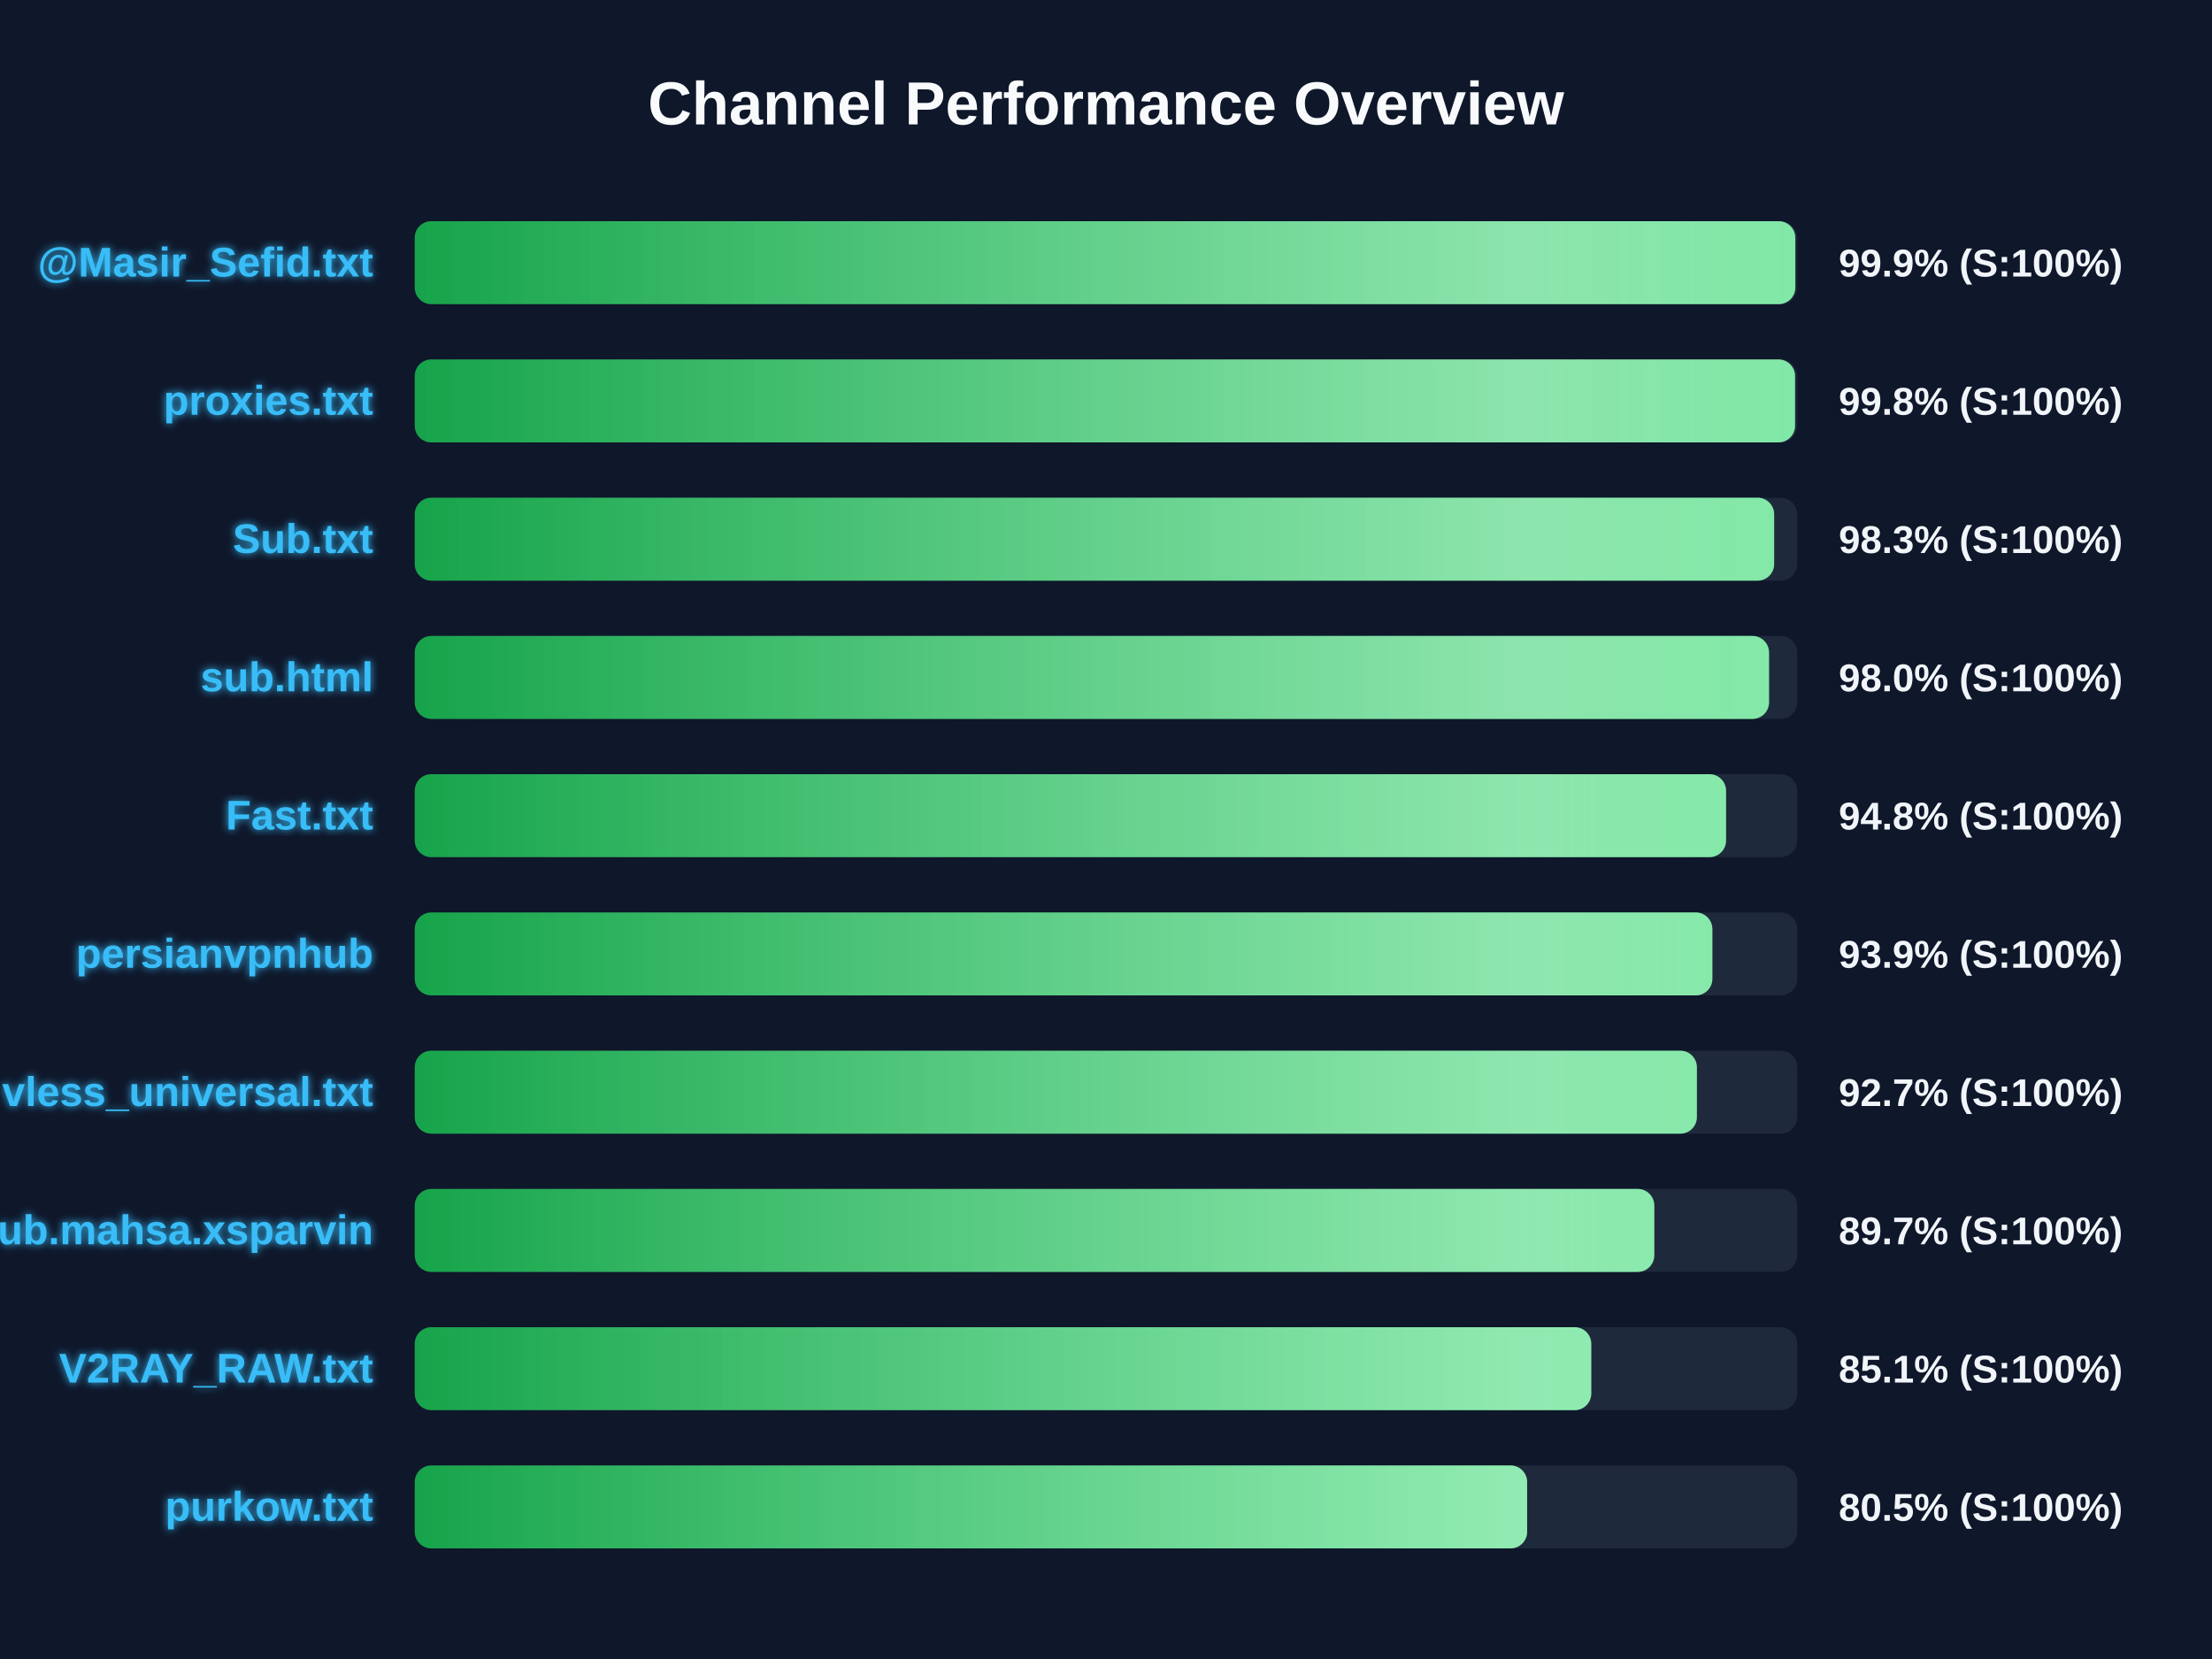
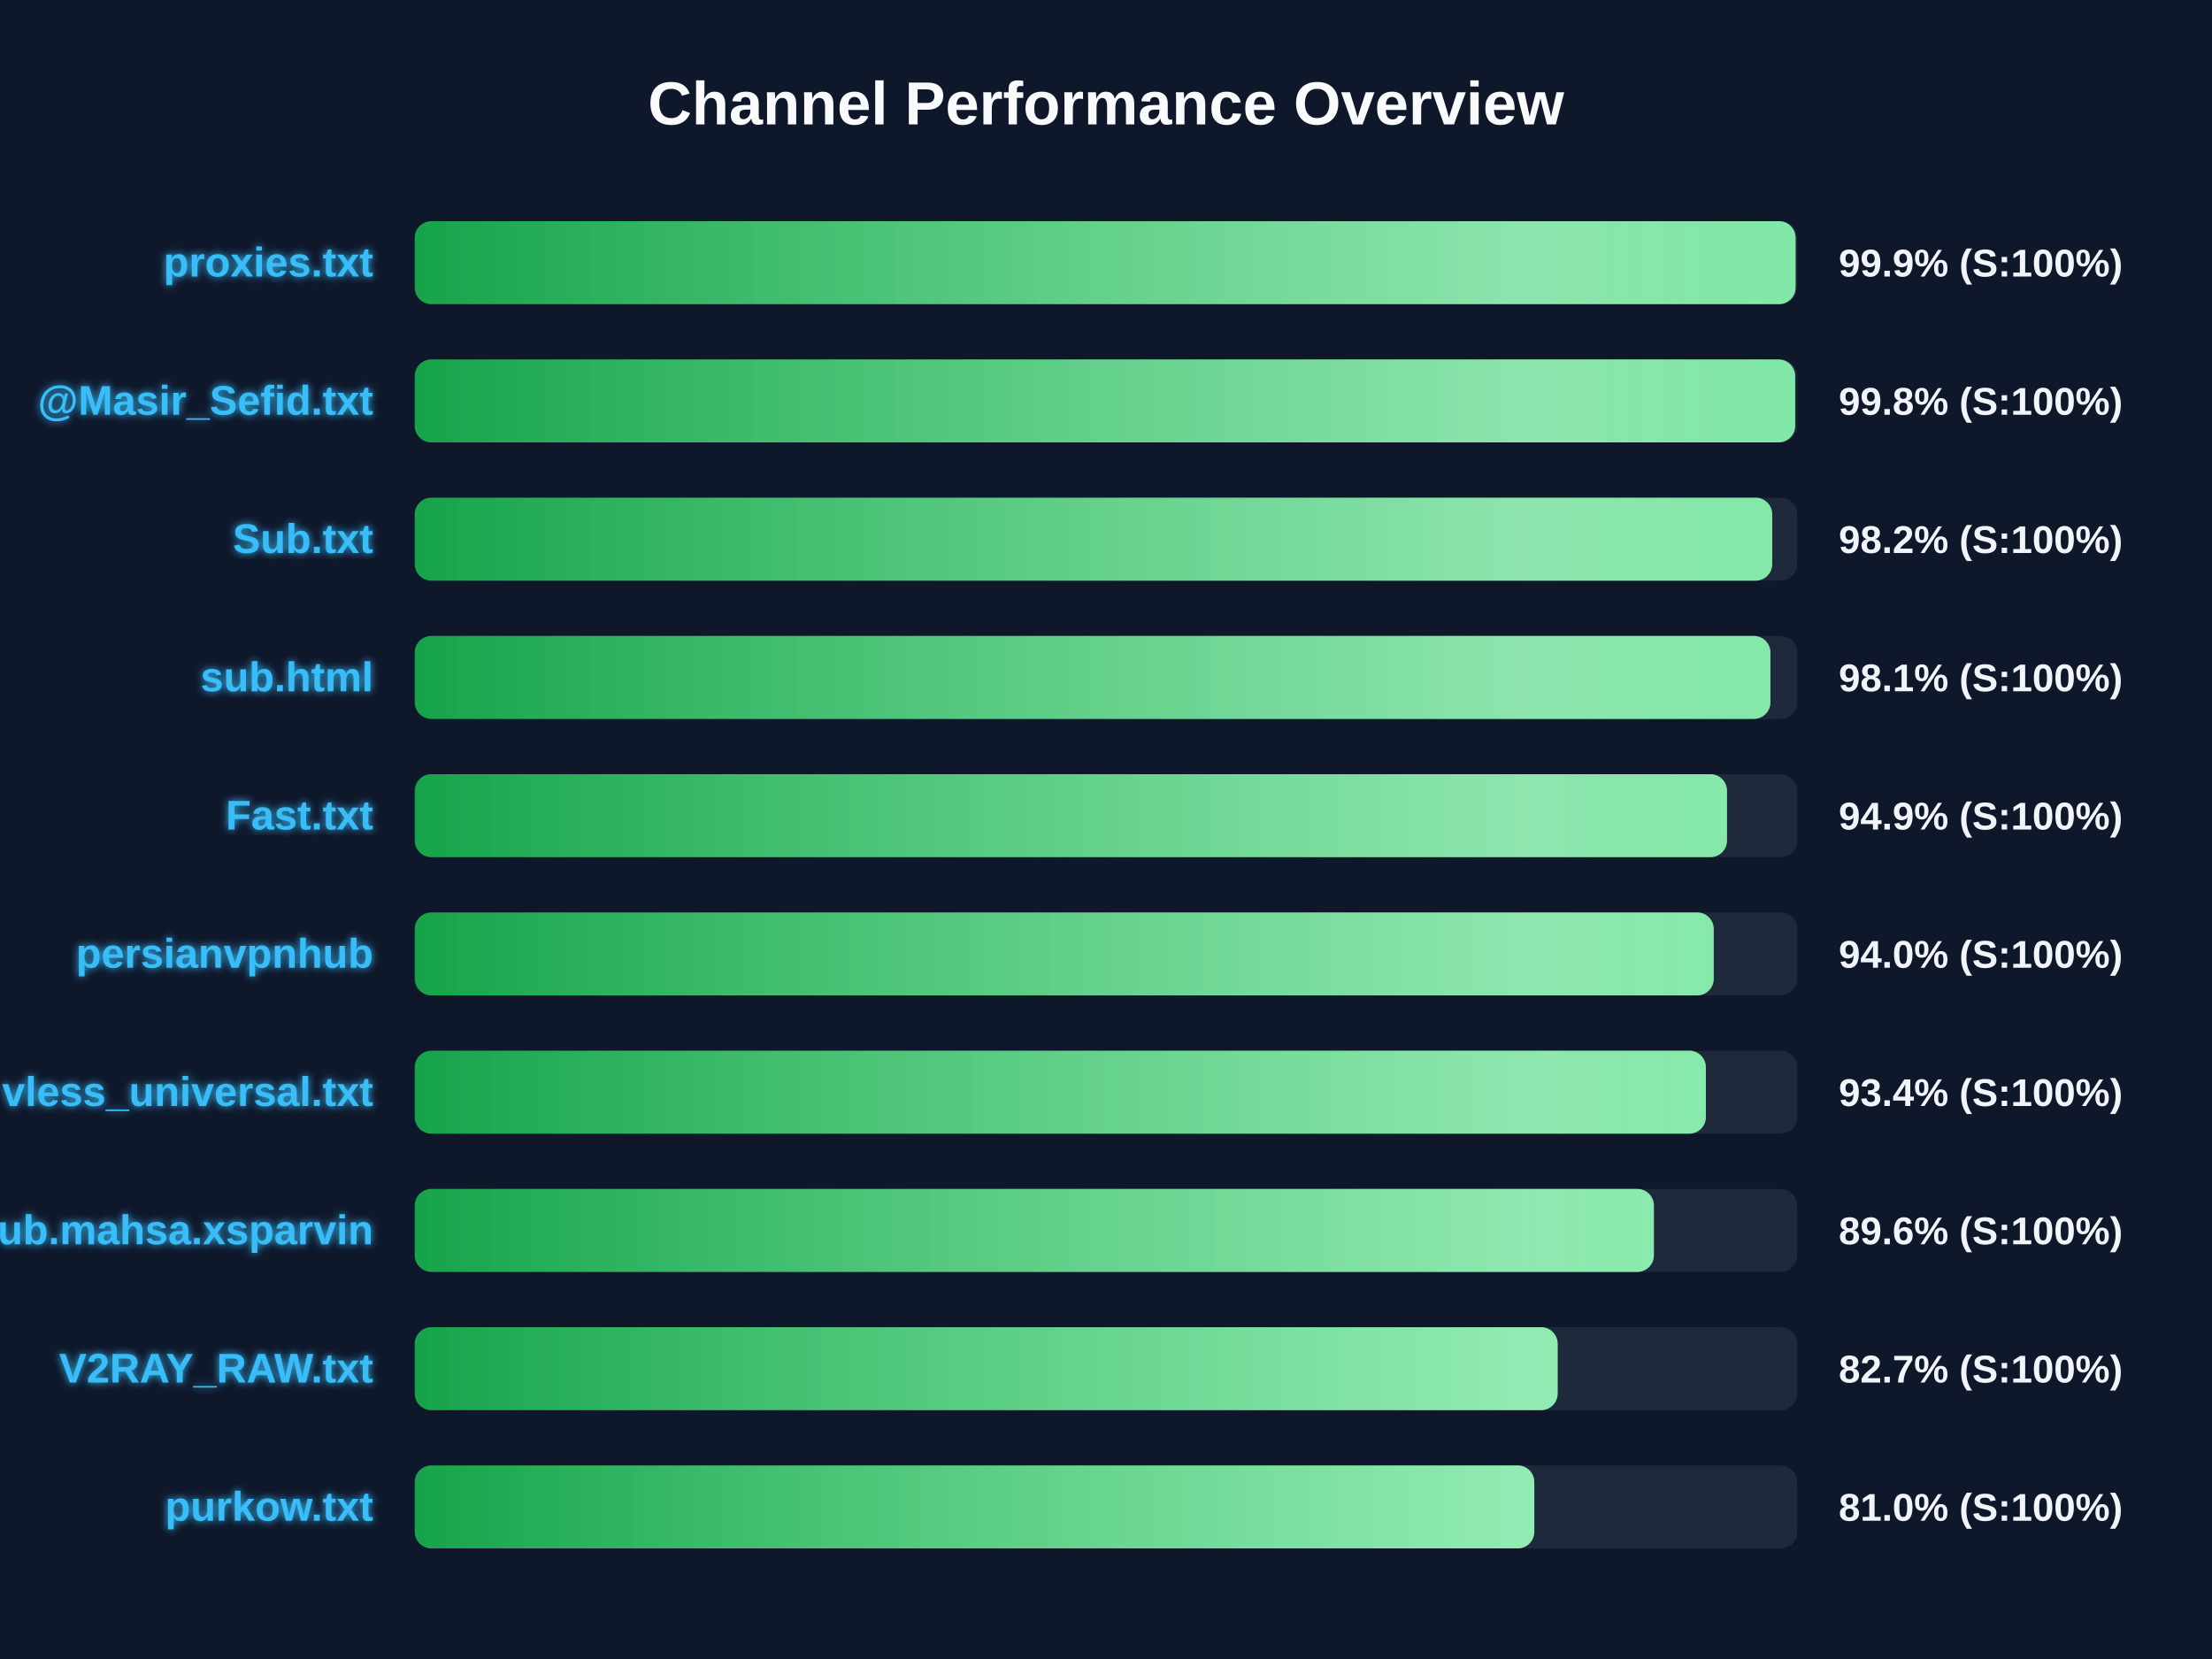
<svg xmlns="http://www.w3.org/2000/svg" width="800" height="600" version="1.1">
  <defs>
    <linearGradient id="grad-green" x1="0%" y1="0%" x2="100%" y2="0%">
      <stop offset="0%" stop-color="#16a34a" />
      <stop offset="100%" stop-color="#4ade80" />
    </linearGradient>
    <linearGradient id="grad-yellow" x1="0%" y1="0%" x2="100%" y2="0%">
      <stop offset="0%" stop-color="#ca8a04" />
      <stop offset="100%" stop-color="#fde047" />
    </linearGradient>
    <linearGradient id="grad-red" x1="0%" y1="0%" x2="100%" y2="0%">
      <stop offset="0%" stop-color="#dc2626" />
      <stop offset="100%" stop-color="#f87171" />
    </linearGradient>
    <linearGradient id="shimmer" x1="0%" y1="0%" x2="100%" y2="0%">
      <stop offset="0%" stop-color="rgba(255,255,255,0)" />
      <stop offset="50%" stop-color="rgba(255,255,255,0.4)" />
      <stop offset="100%" stop-color="rgba(255,255,255,0)" />
    </linearGradient>
    <filter id="glow" x="-20%" y="-20%" width="140%" height="140%">
      <feGaussianBlur stdDeviation="1.5" result="blur" />
      <feComposite in="SourceGraphic" in2="blur" operator="over" />
    </filter>
  </defs>
  <style>
        .bg-rect { fill: #0f172a; }
        .title { font: bold 22px 'Segoe UI', Arial, sans-serif; fill: #f8fafc; }
        .row { font: bold 15px 'Segoe UI', Arial, sans-serif; fill: #38bdf8; filter: url(#glow); }
        .score { font: bold 14px 'Segoe UI', Arial, sans-serif; fill: #f1f5f9; }
        @keyframes shimmer-anim {
            0% { transform: translateX(-100%); }
            100% { transform: translateX(200%); }
        }
        .shimmer-rect {
            animation: shimmer-anim 2.5s infinite linear;
        }
    </style>
  <rect width="100%" height="100%" class="bg-rect" />
  <text x="400" y="45" text-anchor="middle" class="title">Channel Performance Overview</text>
  <rect x="150" y="80" width="500" height="30" fill="#1e293b" rx="6" />
  <clipPath id="clip-0">
-     <rect x="150" y="80" width="499.3" height="30" rx="6" />
+     <rect x="150" y="80" width="499.4" height="30" rx="6" />
  </clipPath>
-   <rect x="150" y="80" width="499.3" height="30" fill="url(#grad-green)" rx="6" />
+   <rect x="150" y="80" width="499.4" height="30" fill="url(#grad-green)" rx="6" />
  <g clip-path="url(#clip-0)">
    <rect x="150" y="80" width="100%" height="30" fill="url(#shimmer)" class="shimmer-rect" />
  </g>
-   <text x="135" y="100" text-anchor="end" class="row">@Masir_Sefid.txt</text>
+   <text x="135" y="100" text-anchor="end" class="row">proxies.txt</text>
  <text x="665" y="100" text-anchor="start" class="score">99.9% (S:100%)</text>
  <rect x="150" y="130" width="500" height="30" fill="#1e293b" rx="6" />
  <clipPath id="clip-1">
-     <rect x="150" y="130" width="499.2" height="30" rx="6" />
+     <rect x="150" y="130" width="499.25" height="30" rx="6" />
  </clipPath>
-   <rect x="150" y="130" width="499.2" height="30" fill="url(#grad-green)" rx="6" />
+   <rect x="150" y="130" width="499.25" height="30" fill="url(#grad-green)" rx="6" />
  <g clip-path="url(#clip-1)">
    <rect x="150" y="130" width="100%" height="30" fill="url(#shimmer)" class="shimmer-rect" />
  </g>
-   <text x="135" y="150" text-anchor="end" class="row">proxies.txt</text>
+   <text x="135" y="150" text-anchor="end" class="row">@Masir_Sefid.txt</text>
  <text x="665" y="150" text-anchor="start" class="score">99.8% (S:100%)</text>
  <rect x="150" y="180" width="500" height="30" fill="#1e293b" rx="6" />
  <clipPath id="clip-2">
-     <rect x="150" y="180" width="491.65" height="30" rx="6" />
+     <rect x="150" y="180" width="490.95" height="30" rx="6" />
  </clipPath>
-   <rect x="150" y="180" width="491.65" height="30" fill="url(#grad-green)" rx="6" />
+   <rect x="150" y="180" width="490.95" height="30" fill="url(#grad-green)" rx="6" />
  <g clip-path="url(#clip-2)">
    <rect x="150" y="180" width="100%" height="30" fill="url(#shimmer)" class="shimmer-rect" />
  </g>
  <text x="135" y="200" text-anchor="end" class="row">Sub.txt</text>
-   <text x="665" y="200" text-anchor="start" class="score">98.3% (S:100%)</text>
+   <text x="665" y="200" text-anchor="start" class="score">98.2% (S:100%)</text>
  <rect x="150" y="230" width="500" height="30" fill="#1e293b" rx="6" />
  <clipPath id="clip-3">
-     <rect x="150" y="230" width="489.8" height="30" rx="6" />
+     <rect x="150" y="230" width="490.3" height="30" rx="6" />
  </clipPath>
-   <rect x="150" y="230" width="489.8" height="30" fill="url(#grad-green)" rx="6" />
+   <rect x="150" y="230" width="490.3" height="30" fill="url(#grad-green)" rx="6" />
  <g clip-path="url(#clip-3)">
    <rect x="150" y="230" width="100%" height="30" fill="url(#shimmer)" class="shimmer-rect" />
  </g>
  <text x="135" y="250" text-anchor="end" class="row">sub.html</text>
-   <text x="665" y="250" text-anchor="start" class="score">98.0% (S:100%)</text>
+   <text x="665" y="250" text-anchor="start" class="score">98.1% (S:100%)</text>
  <rect x="150" y="280" width="500" height="30" fill="#1e293b" rx="6" />
  <clipPath id="clip-4">
-     <rect x="150" y="280" width="474.25" height="30" rx="6" />
+     <rect x="150" y="280" width="474.6" height="30" rx="6" />
  </clipPath>
-   <rect x="150" y="280" width="474.25" height="30" fill="url(#grad-green)" rx="6" />
+   <rect x="150" y="280" width="474.6" height="30" fill="url(#grad-green)" rx="6" />
  <g clip-path="url(#clip-4)">
    <rect x="150" y="280" width="100%" height="30" fill="url(#shimmer)" class="shimmer-rect" />
  </g>
  <text x="135" y="300" text-anchor="end" class="row">Fast.txt</text>
-   <text x="665" y="300" text-anchor="start" class="score">94.8% (S:100%)</text>
+   <text x="665" y="300" text-anchor="start" class="score">94.9% (S:100%)</text>
  <rect x="150" y="330" width="500" height="30" fill="#1e293b" rx="6" />
  <clipPath id="clip-5">
-     <rect x="150" y="330" width="469.3" height="30" rx="6" />
+     <rect x="150" y="330" width="469.8" height="30" rx="6" />
  </clipPath>
-   <rect x="150" y="330" width="469.3" height="30" fill="url(#grad-green)" rx="6" />
+   <rect x="150" y="330" width="469.8" height="30" fill="url(#grad-green)" rx="6" />
  <g clip-path="url(#clip-5)">
    <rect x="150" y="330" width="100%" height="30" fill="url(#shimmer)" class="shimmer-rect" />
  </g>
  <text x="135" y="350" text-anchor="end" class="row">persianvpnhub</text>
-   <text x="665" y="350" text-anchor="start" class="score">93.9% (S:100%)</text>
+   <text x="665" y="350" text-anchor="start" class="score">94.0% (S:100%)</text>
  <rect x="150" y="380" width="500" height="30" fill="#1e293b" rx="6" />
  <clipPath id="clip-6">
-     <rect x="150" y="380" width="463.7" height="30" rx="6" />
+     <rect x="150" y="380" width="466.95" height="30" rx="6" />
  </clipPath>
-   <rect x="150" y="380" width="463.7" height="30" fill="url(#grad-green)" rx="6" />
+   <rect x="150" y="380" width="466.95" height="30" fill="url(#grad-green)" rx="6" />
  <g clip-path="url(#clip-6)">
    <rect x="150" y="380" width="100%" height="30" fill="url(#shimmer)" class="shimmer-rect" />
  </g>
  <text x="135" y="400" text-anchor="end" class="row">vless_universal.txt</text>
-   <text x="665" y="400" text-anchor="start" class="score">92.7% (S:100%)</text>
+   <text x="665" y="400" text-anchor="start" class="score">93.4% (S:100%)</text>
  <rect x="150" y="430" width="500" height="30" fill="#1e293b" rx="6" />
  <clipPath id="clip-7">
-     <rect x="150" y="430" width="448.3" height="30" rx="6" />
+     <rect x="150" y="430" width="448.15" height="30" rx="6" />
  </clipPath>
-   <rect x="150" y="430" width="448.3" height="30" fill="url(#grad-green)" rx="6" />
+   <rect x="150" y="430" width="448.15" height="30" fill="url(#grad-green)" rx="6" />
  <g clip-path="url(#clip-7)">
    <rect x="150" y="430" width="100%" height="30" fill="url(#shimmer)" class="shimmer-rect" />
  </g>
  <text x="135" y="450" text-anchor="end" class="row">Sub.mahsa.xsparvin</text>
-   <text x="665" y="450" text-anchor="start" class="score">89.7% (S:100%)</text>
+   <text x="665" y="450" text-anchor="start" class="score">89.6% (S:100%)</text>
  <rect x="150" y="480" width="500" height="30" fill="#1e293b" rx="6" />
  <clipPath id="clip-8">
-     <rect x="150" y="480" width="425.5" height="30" rx="6" />
+     <rect x="150" y="480" width="413.35" height="30" rx="6" />
  </clipPath>
-   <rect x="150" y="480" width="425.5" height="30" fill="url(#grad-green)" rx="6" />
+   <rect x="150" y="480" width="413.35" height="30" fill="url(#grad-green)" rx="6" />
  <g clip-path="url(#clip-8)">
    <rect x="150" y="480" width="100%" height="30" fill="url(#shimmer)" class="shimmer-rect" />
  </g>
  <text x="135" y="500" text-anchor="end" class="row">V2RAY_RAW.txt</text>
-   <text x="665" y="500" text-anchor="start" class="score">85.1% (S:100%)</text>
+   <text x="665" y="500" text-anchor="start" class="score">82.7% (S:100%)</text>
  <rect x="150" y="530" width="500" height="30" fill="#1e293b" rx="6" />
  <clipPath id="clip-9">
-     <rect x="150" y="530" width="402.3" height="30" rx="6" />
+     <rect x="150" y="530" width="404.9" height="30" rx="6" />
  </clipPath>
-   <rect x="150" y="530" width="402.3" height="30" fill="url(#grad-green)" rx="6" />
+   <rect x="150" y="530" width="404.9" height="30" fill="url(#grad-green)" rx="6" />
  <g clip-path="url(#clip-9)">
    <rect x="150" y="530" width="100%" height="30" fill="url(#shimmer)" class="shimmer-rect" />
  </g>
  <text x="135" y="550" text-anchor="end" class="row">purkow.txt</text>
-   <text x="665" y="550" text-anchor="start" class="score">80.5% (S:100%)</text>
+   <text x="665" y="550" text-anchor="start" class="score">81.0% (S:100%)</text>
</svg>
